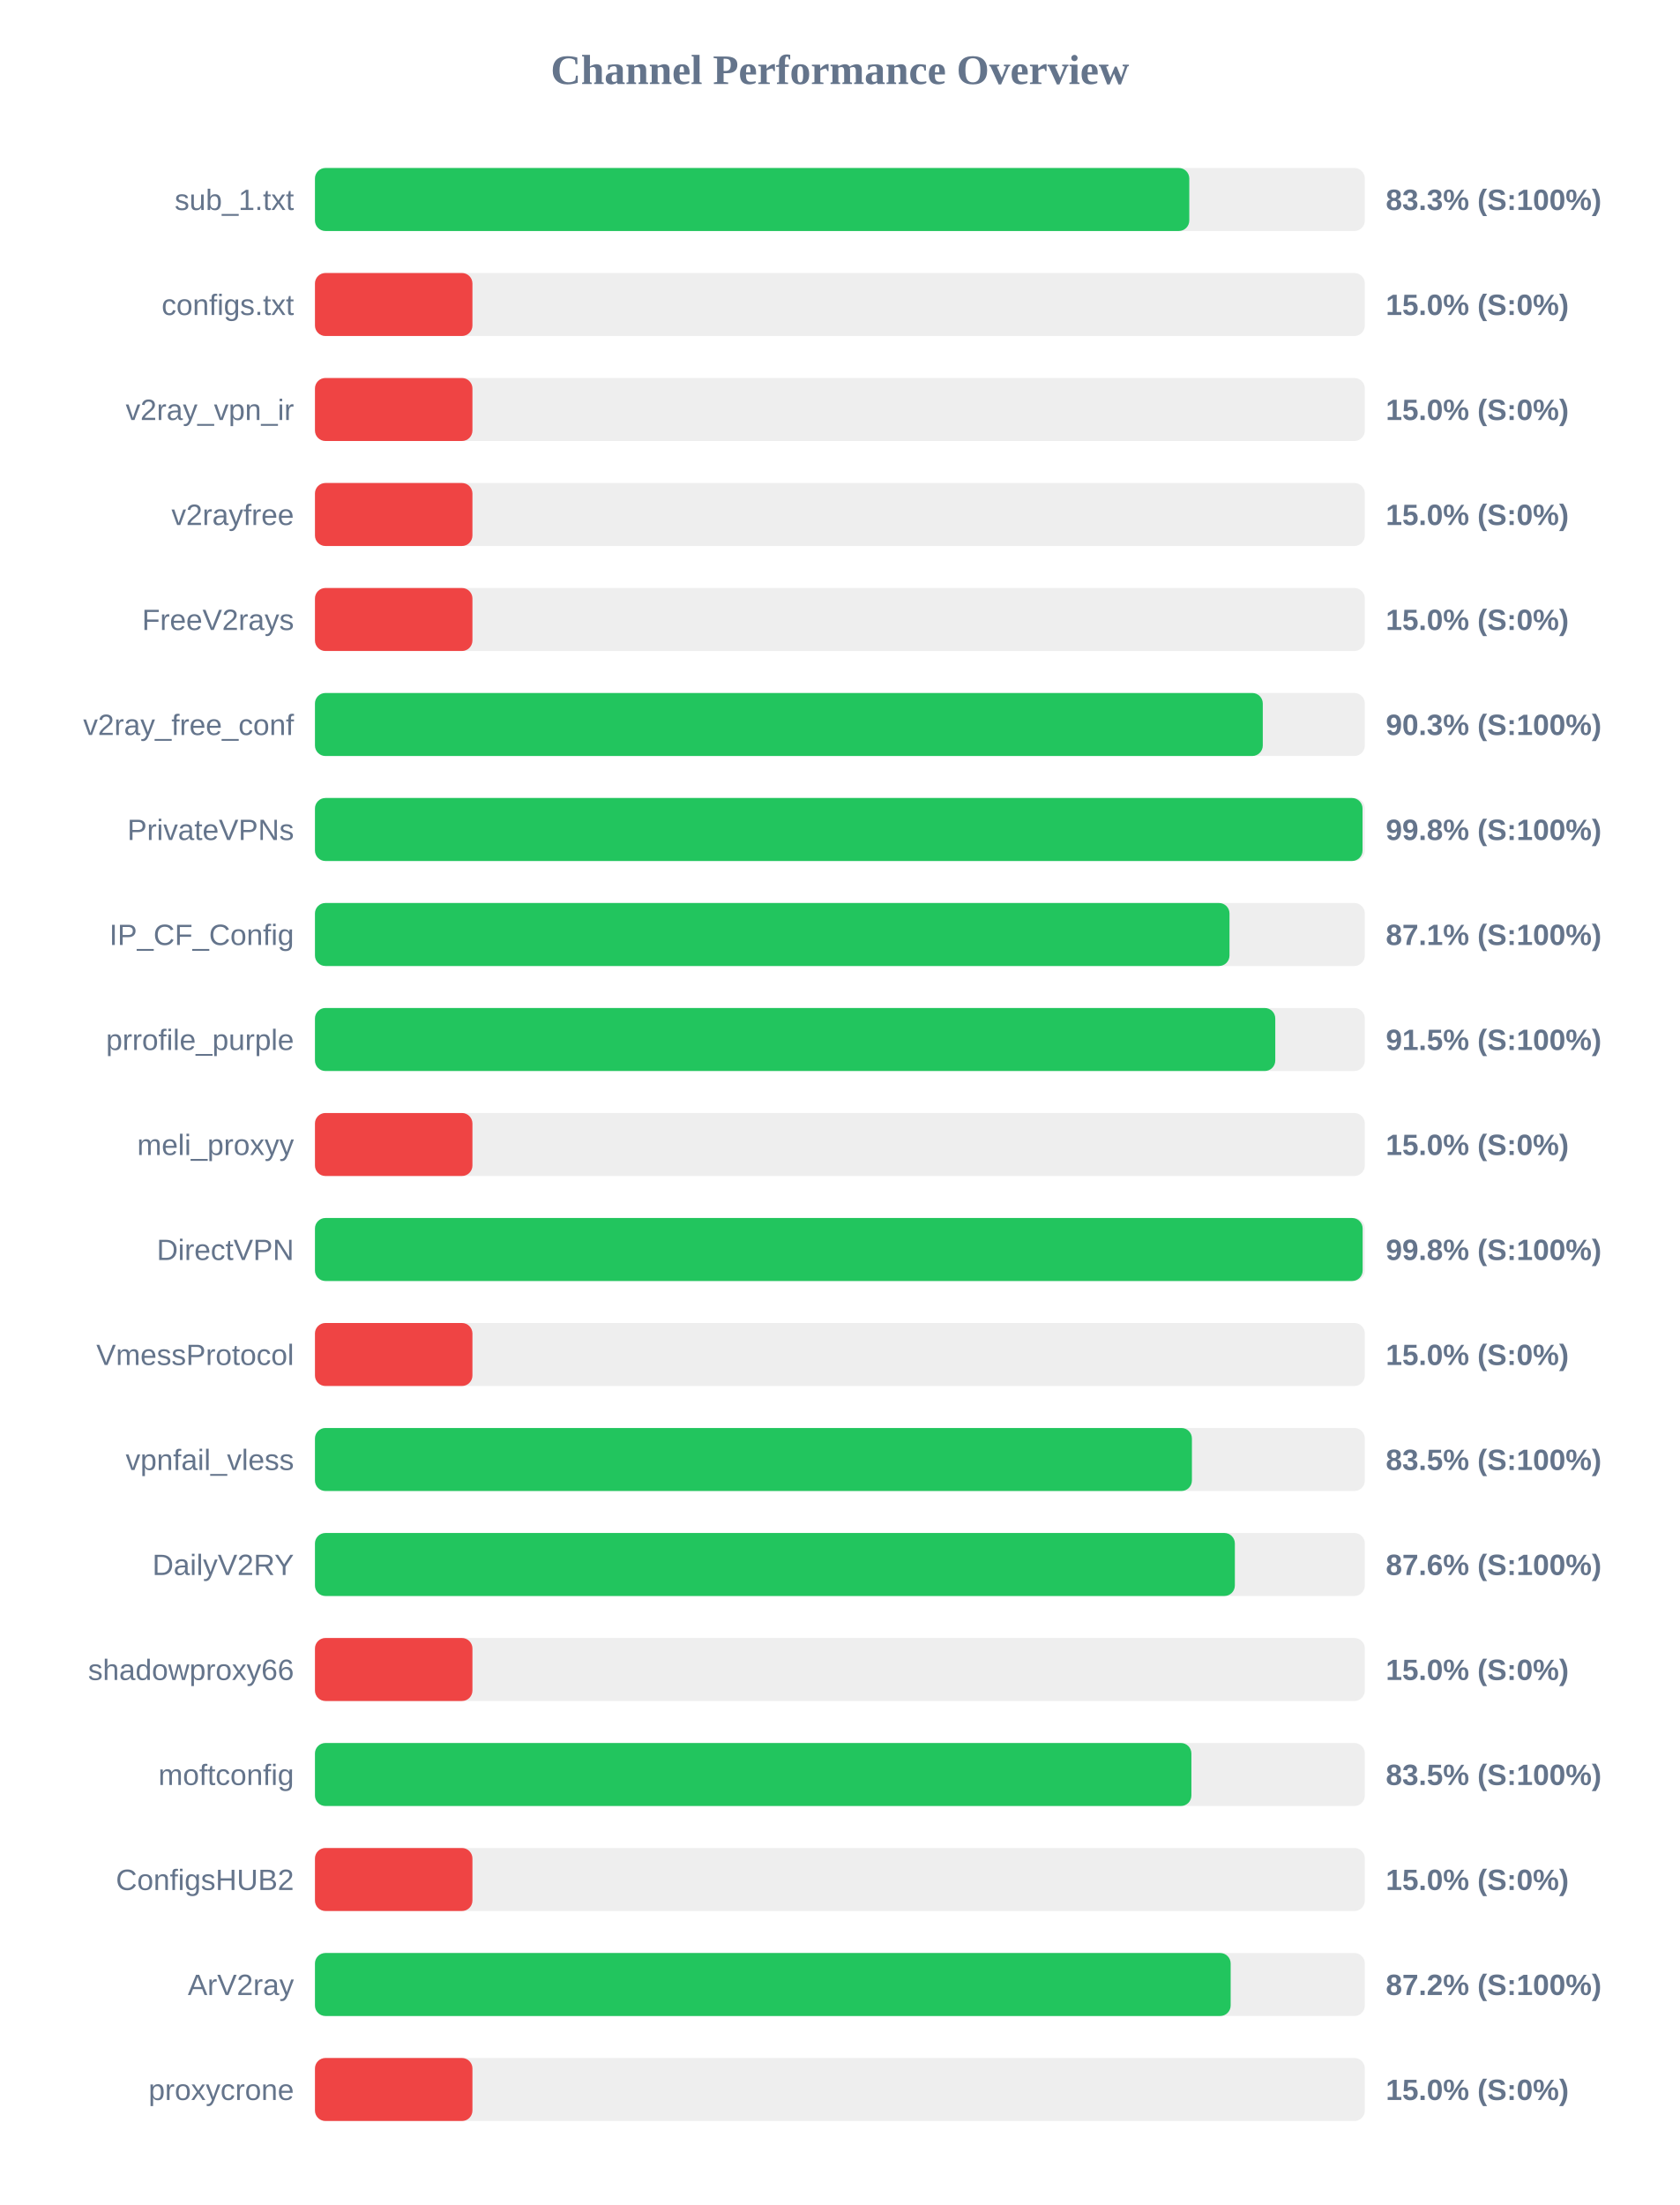
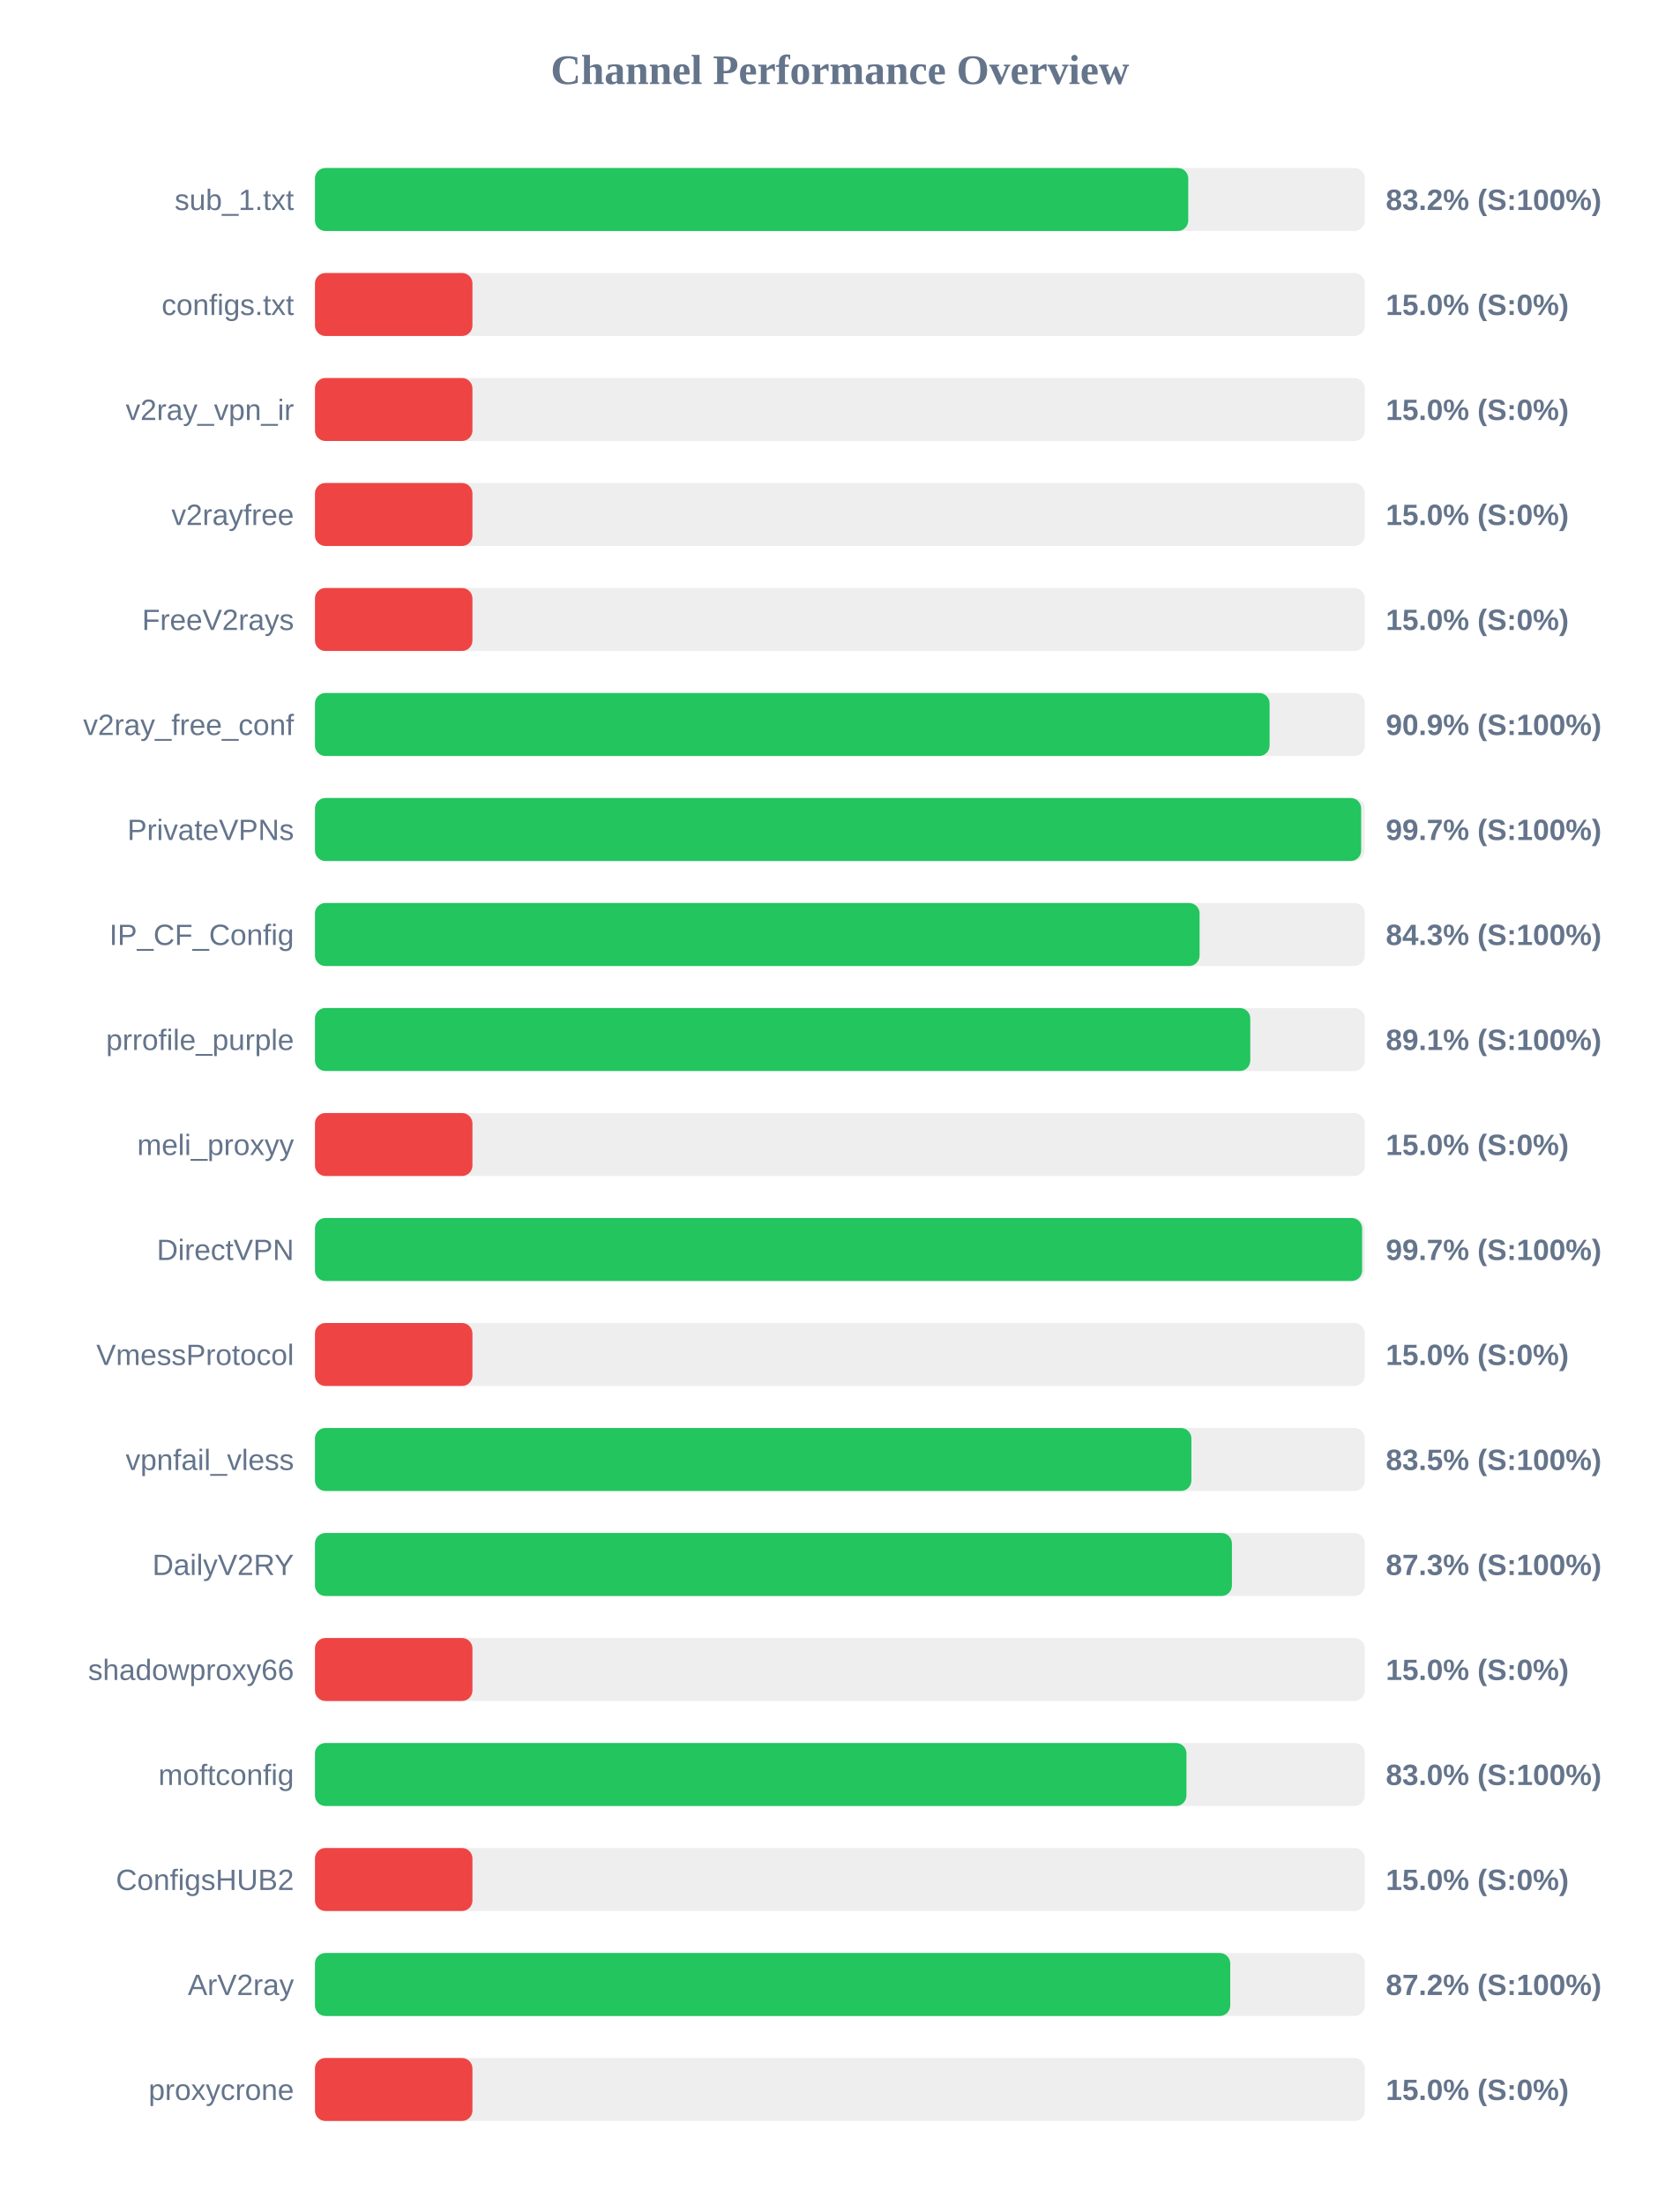
<svg xmlns="http://www.w3.org/2000/svg" width="800" height="1050" version="1.1">
  <style>
        .row { font: 14px Arial; fill: #64748b; }
        .score { font: bold 14px Arial; fill: #64748b; }
    </style>
  <text x="400" y="40" text-anchor="middle" font-size="20px" font-weight="bold" fill="#64748b">Channel Performance Overview</text>
  <rect x="150" y="80" width="500" height="30" fill="#eee" rx="5" />
-   <rect x="150" y="80" width="416.4" height="30" fill="#22c55e" rx="5" />
+   <rect x="150" y="80" width="415.9" height="30" fill="#22c55e" rx="5" />
  <text x="140" y="100" text-anchor="end" class="row">sub_1.txt</text>
-   <text x="660" y="100" text-anchor="start" class="score">83.3% (S:100%)</text>
+   <text x="660" y="100" text-anchor="start" class="score">83.2% (S:100%)</text>
  <rect x="150" y="130" width="500" height="30" fill="#eee" rx="5" />
  <rect x="150" y="130" width="75.0" height="30" fill="#ef4444" rx="5" />
  <text x="140" y="150" text-anchor="end" class="row">configs.txt</text>
  <text x="660" y="150" text-anchor="start" class="score">15.0% (S:0%)</text>
  <rect x="150" y="180" width="500" height="30" fill="#eee" rx="5" />
  <rect x="150" y="180" width="75.0" height="30" fill="#ef4444" rx="5" />
  <text x="140" y="200" text-anchor="end" class="row">v2ray_vpn_ir</text>
  <text x="660" y="200" text-anchor="start" class="score">15.0% (S:0%)</text>
  <rect x="150" y="230" width="500" height="30" fill="#eee" rx="5" />
  <rect x="150" y="230" width="75.0" height="30" fill="#ef4444" rx="5" />
  <text x="140" y="250" text-anchor="end" class="row">v2rayfree</text>
  <text x="660" y="250" text-anchor="start" class="score">15.0% (S:0%)</text>
  <rect x="150" y="280" width="500" height="30" fill="#eee" rx="5" />
  <rect x="150" y="280" width="75.0" height="30" fill="#ef4444" rx="5" />
  <text x="140" y="300" text-anchor="end" class="row">FreeV2rays</text>
  <text x="660" y="300" text-anchor="start" class="score">15.0% (S:0%)</text>
  <rect x="150" y="330" width="500" height="30" fill="#eee" rx="5" />
-   <rect x="150" y="330" width="451.4" height="30" fill="#22c55e" rx="5" />
+   <rect x="150" y="330" width="454.65" height="30" fill="#22c55e" rx="5" />
  <text x="140" y="350" text-anchor="end" class="row">v2ray_free_conf</text>
-   <text x="660" y="350" text-anchor="start" class="score">90.3% (S:100%)</text>
+   <text x="660" y="350" text-anchor="start" class="score">90.9% (S:100%)</text>
  <rect x="150" y="380" width="500" height="30" fill="#eee" rx="5" />
-   <rect x="150" y="380" width="498.9" height="30" fill="#22c55e" rx="5" />
+   <rect x="150" y="380" width="498.25" height="30" fill="#22c55e" rx="5" />
  <text x="140" y="400" text-anchor="end" class="row">PrivateVPNs</text>
-   <text x="660" y="400" text-anchor="start" class="score">99.8% (S:100%)</text>
+   <text x="660" y="400" text-anchor="start" class="score">99.7% (S:100%)</text>
  <rect x="150" y="430" width="500" height="30" fill="#eee" rx="5" />
-   <rect x="150" y="430" width="435.55" height="30" fill="#22c55e" rx="5" />
+   <rect x="150" y="430" width="421.3" height="30" fill="#22c55e" rx="5" />
  <text x="140" y="450" text-anchor="end" class="row">IP_CF_Config</text>
-   <text x="660" y="450" text-anchor="start" class="score">87.1% (S:100%)</text>
+   <text x="660" y="450" text-anchor="start" class="score">84.3% (S:100%)</text>
  <rect x="150" y="480" width="500" height="30" fill="#eee" rx="5" />
-   <rect x="150" y="480" width="457.35" height="30" fill="#22c55e" rx="5" />
+   <rect x="150" y="480" width="445.45" height="30" fill="#22c55e" rx="5" />
  <text x="140" y="500" text-anchor="end" class="row">prrofile_purple</text>
-   <text x="660" y="500" text-anchor="start" class="score">91.5% (S:100%)</text>
+   <text x="660" y="500" text-anchor="start" class="score">89.1% (S:100%)</text>
  <rect x="150" y="530" width="500" height="30" fill="#eee" rx="5" />
  <rect x="150" y="530" width="75.0" height="30" fill="#ef4444" rx="5" />
  <text x="140" y="550" text-anchor="end" class="row">meli_proxyy</text>
  <text x="660" y="550" text-anchor="start" class="score">15.0% (S:0%)</text>
  <rect x="150" y="580" width="500" height="30" fill="#eee" rx="5" />
-   <rect x="150" y="580" width="498.95" height="30" fill="#22c55e" rx="5" />
+   <rect x="150" y="580" width="498.7" height="30" fill="#22c55e" rx="5" />
  <text x="140" y="600" text-anchor="end" class="row">DirectVPN</text>
-   <text x="660" y="600" text-anchor="start" class="score">99.8% (S:100%)</text>
+   <text x="660" y="600" text-anchor="start" class="score">99.7% (S:100%)</text>
  <rect x="150" y="630" width="500" height="30" fill="#eee" rx="5" />
  <rect x="150" y="630" width="75.0" height="30" fill="#ef4444" rx="5" />
  <text x="140" y="650" text-anchor="end" class="row">VmessProtocol</text>
  <text x="660" y="650" text-anchor="start" class="score">15.0% (S:0%)</text>
  <rect x="150" y="680" width="500" height="30" fill="#eee" rx="5" />
-   <rect x="150" y="680" width="417.65" height="30" fill="#22c55e" rx="5" />
+   <rect x="150" y="680" width="417.4" height="30" fill="#22c55e" rx="5" />
  <text x="140" y="700" text-anchor="end" class="row">vpnfail_vless</text>
  <text x="660" y="700" text-anchor="start" class="score">83.5% (S:100%)</text>
  <rect x="150" y="730" width="500" height="30" fill="#eee" rx="5" />
-   <rect x="150" y="730" width="438.1" height="30" fill="#22c55e" rx="5" />
+   <rect x="150" y="730" width="436.7" height="30" fill="#22c55e" rx="5" />
  <text x="140" y="750" text-anchor="end" class="row">DailyV2RY</text>
-   <text x="660" y="750" text-anchor="start" class="score">87.6% (S:100%)</text>
+   <text x="660" y="750" text-anchor="start" class="score">87.3% (S:100%)</text>
  <rect x="150" y="780" width="500" height="30" fill="#eee" rx="5" />
  <rect x="150" y="780" width="75.0" height="30" fill="#ef4444" rx="5" />
  <text x="140" y="800" text-anchor="end" class="row">shadowproxy66</text>
  <text x="660" y="800" text-anchor="start" class="score">15.0% (S:0%)</text>
  <rect x="150" y="830" width="500" height="30" fill="#eee" rx="5" />
-   <rect x="150" y="830" width="417.4" height="30" fill="#22c55e" rx="5" />
+   <rect x="150" y="830" width="415.05" height="30" fill="#22c55e" rx="5" />
  <text x="140" y="850" text-anchor="end" class="row">moftconfig</text>
-   <text x="660" y="850" text-anchor="start" class="score">83.5% (S:100%)</text>
+   <text x="660" y="850" text-anchor="start" class="score">83.0% (S:100%)</text>
  <rect x="150" y="880" width="500" height="30" fill="#eee" rx="5" />
  <rect x="150" y="880" width="75.0" height="30" fill="#ef4444" rx="5" />
  <text x="140" y="900" text-anchor="end" class="row">ConfigsHUB2</text>
  <text x="660" y="900" text-anchor="start" class="score">15.0% (S:0%)</text>
  <rect x="150" y="930" width="500" height="30" fill="#eee" rx="5" />
-   <rect x="150" y="930" width="436.1" height="30" fill="#22c55e" rx="5" />
+   <rect x="150" y="930" width="435.9" height="30" fill="#22c55e" rx="5" />
  <text x="140" y="950" text-anchor="end" class="row">ArV2ray</text>
  <text x="660" y="950" text-anchor="start" class="score">87.2% (S:100%)</text>
  <rect x="150" y="980" width="500" height="30" fill="#eee" rx="5" />
  <rect x="150" y="980" width="75.0" height="30" fill="#ef4444" rx="5" />
  <text x="140" y="1000" text-anchor="end" class="row">proxycrone</text>
  <text x="660" y="1000" text-anchor="start" class="score">15.0% (S:0%)</text>
</svg>
